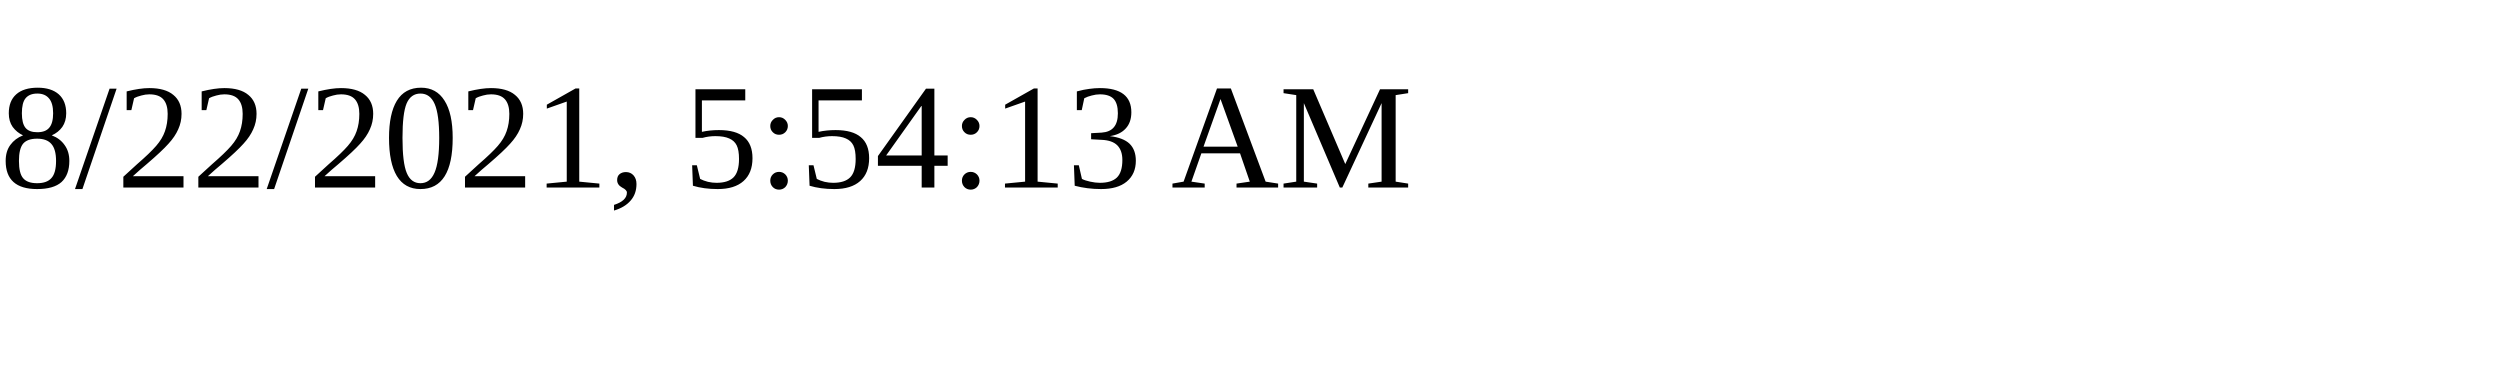
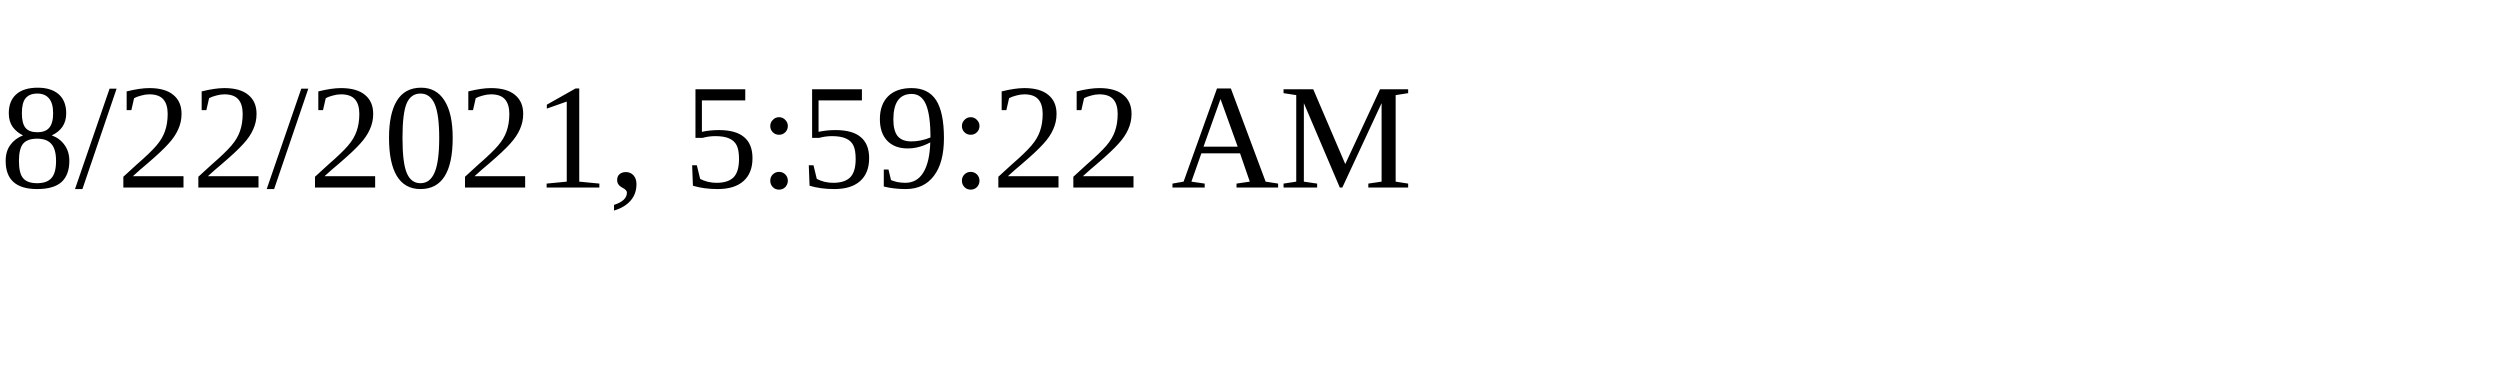
<svg xmlns="http://www.w3.org/2000/svg" height="30" width="200">
-   <text x="0" y="15">8/22/2021, 5:54:13 AM</text>
+   <text x="0" y="15">8/22/2021, 5:59:22 AM</text>
</svg>
